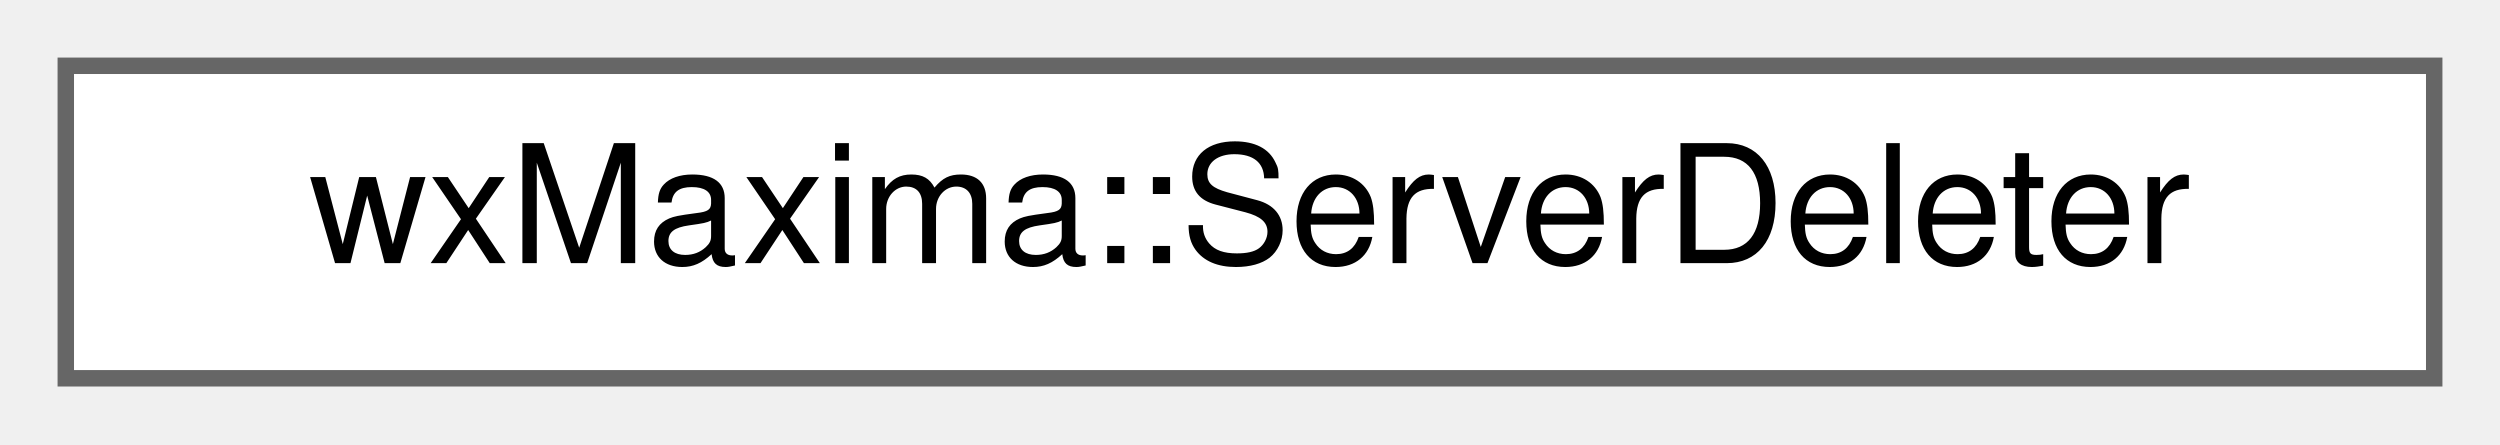
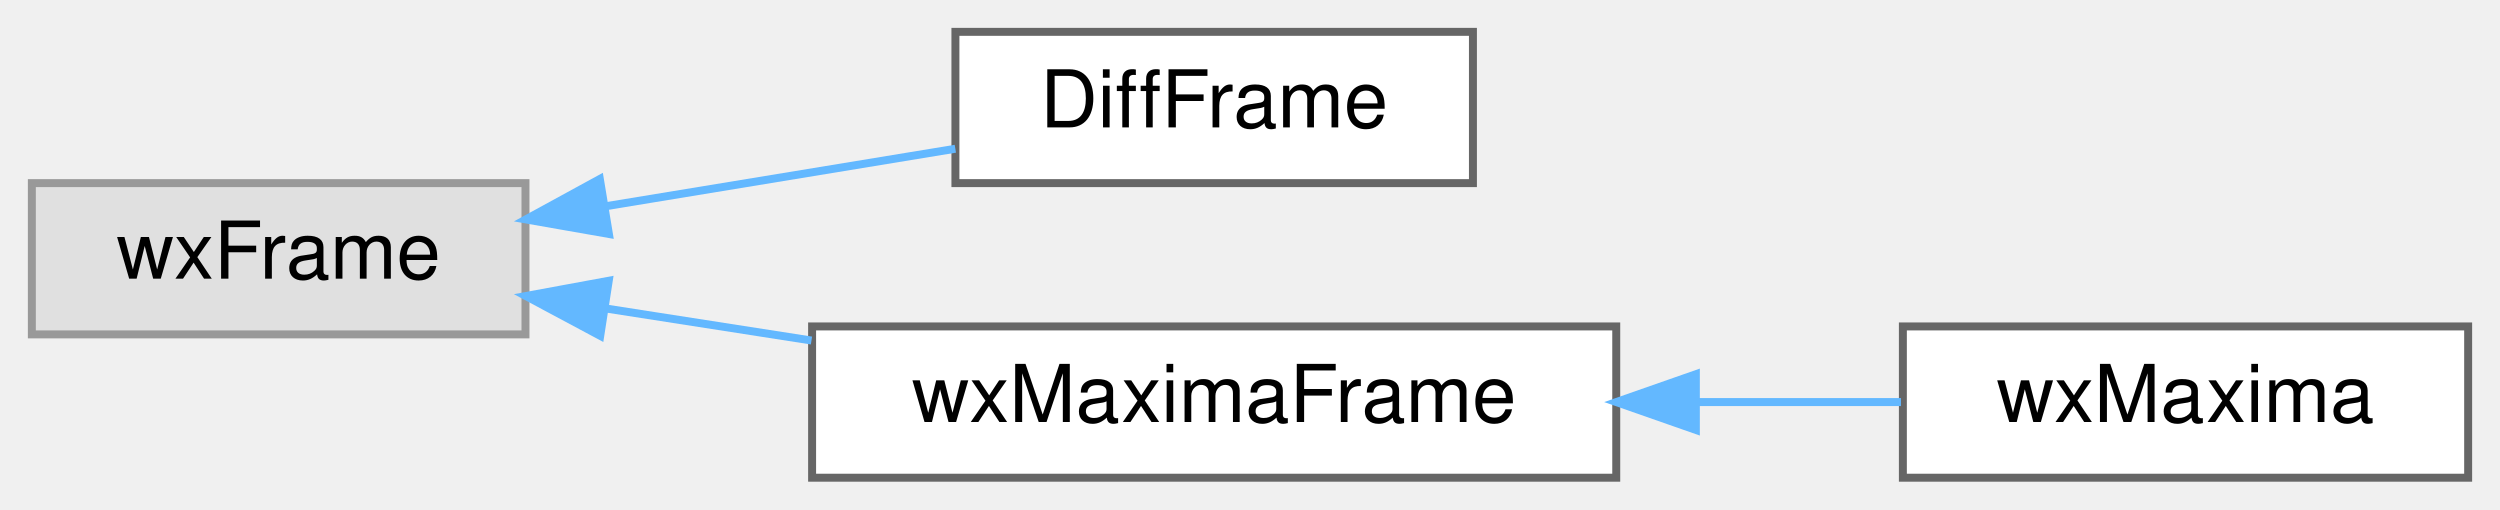
- <svg xmlns="http://www.w3.org/2000/svg" xmlns:xlink="http://www.w3.org/1999/xlink" width="152pt" height="27pt" viewBox="0.00 0.00 152.00 27.00">
-   <g id="graph0" class="graph" transform="scale(1 1) rotate(0) translate(4 23)">
+ <svg xmlns="http://www.w3.org/2000/svg" xmlns:xlink="http://www.w3.org/1999/xlink" width="314pt" height="64pt" viewBox="0.00 0.00 314.00 64.00">
+   <g id="graph0" class="graph" transform="scale(1 1) rotate(0) translate(4 60)">
    <g id="node1" class="node">
      <g id="a_node1">
-         <a xlink:href="structwxMaxima_1_1ServerDeleter.html" target="_top" xlink:title="The Right Way to delete a wxSocketServer.">
-           <polygon fill="white" stroke="#666666" points="144,-19 0,-19 0,0 144,0 144,-19" />
-           <text text-anchor="middle" x="72" y="-7" font-family="Helvetica,sans-Serif" font-size="10.00">wxMaxima::ServerDeleter</text>
+         <a xlink:title=" ">
+           <polygon fill="#e0e0e0" stroke="#999999" points="62,-37 0,-37 0,-18 62,-18 62,-37" />
+           <text text-anchor="middle" x="31" y="-25" font-family="Helvetica,sans-Serif" font-size="10.00">wxFrame</text>
        </a>
      </g>
    </g>
+     <g id="node2" class="node">
+       <g id="a_node2">
+         <a xlink:href="classDiffFrame.html" target="_top" xlink:title=" ">
+           <polygon fill="white" stroke="#666666" points="181,-56 116,-56 116,-37 181,-37 181,-56" />
+           <text text-anchor="middle" x="148.5" y="-44" font-family="Helvetica,sans-Serif" font-size="10.00">DiffFrame</text>
+         </a>
+       </g>
+     </g>
+     <g id="edge1" class="edge">
+       <path fill="none" stroke="#63b8ff" d="M72.16,-34.11C86.51,-36.47 102.47,-39.09 115.99,-41.32" />
+       <polygon fill="#63b8ff" stroke="#63b8ff" points="72.48,-30.61 62.04,-32.44 71.34,-37.52 72.48,-30.61" />
+     </g>
+     <g id="node3" class="node">
+       <g id="a_node3">
+         <a xlink:href="classwxMaximaFrame.html" target="_top" xlink:title="The frame containing the menu and the sidebars.">
+           <polygon fill="white" stroke="#666666" points="199,-19 98,-19 98,0 199,0 199,-19" />
+           <text text-anchor="middle" x="148.5" y="-7" font-family="Helvetica,sans-Serif" font-size="10.00">wxMaximaFrame</text>
+         </a>
+       </g>
+     </g>
+     <g id="edge2" class="edge">
+       <path fill="none" stroke="#63b8ff" d="M71.93,-21.28C80.31,-19.97 89.24,-18.58 97.92,-17.23" />
+       <polygon fill="#63b8ff" stroke="#63b8ff" points="71.39,-17.82 62.04,-22.82 72.46,-24.74 71.39,-17.82" />
+     </g>
+     <g id="node4" class="node">
+       <g id="a_node4">
+         <a xlink:href="classwxMaxima.html" target="_top" xlink:title=" ">
+           <polygon fill="white" stroke="#666666" points="306,-19 235,-19 235,0 306,0 306,-19" />
+           <text text-anchor="middle" x="270.5" y="-7" font-family="Helvetica,sans-Serif" font-size="10.00">wxMaxima</text>
+         </a>
+       </g>
+     </g>
+     <g id="edge3" class="edge">
+       <path fill="none" stroke="#63b8ff" d="M209.23,-9.5C217.98,-9.5 226.74,-9.5 234.76,-9.5" />
+       <polygon fill="#63b8ff" stroke="#63b8ff" points="209,-6 199,-9.5 209,-13 209,-6" />
+     </g>
  </g>
</svg>
